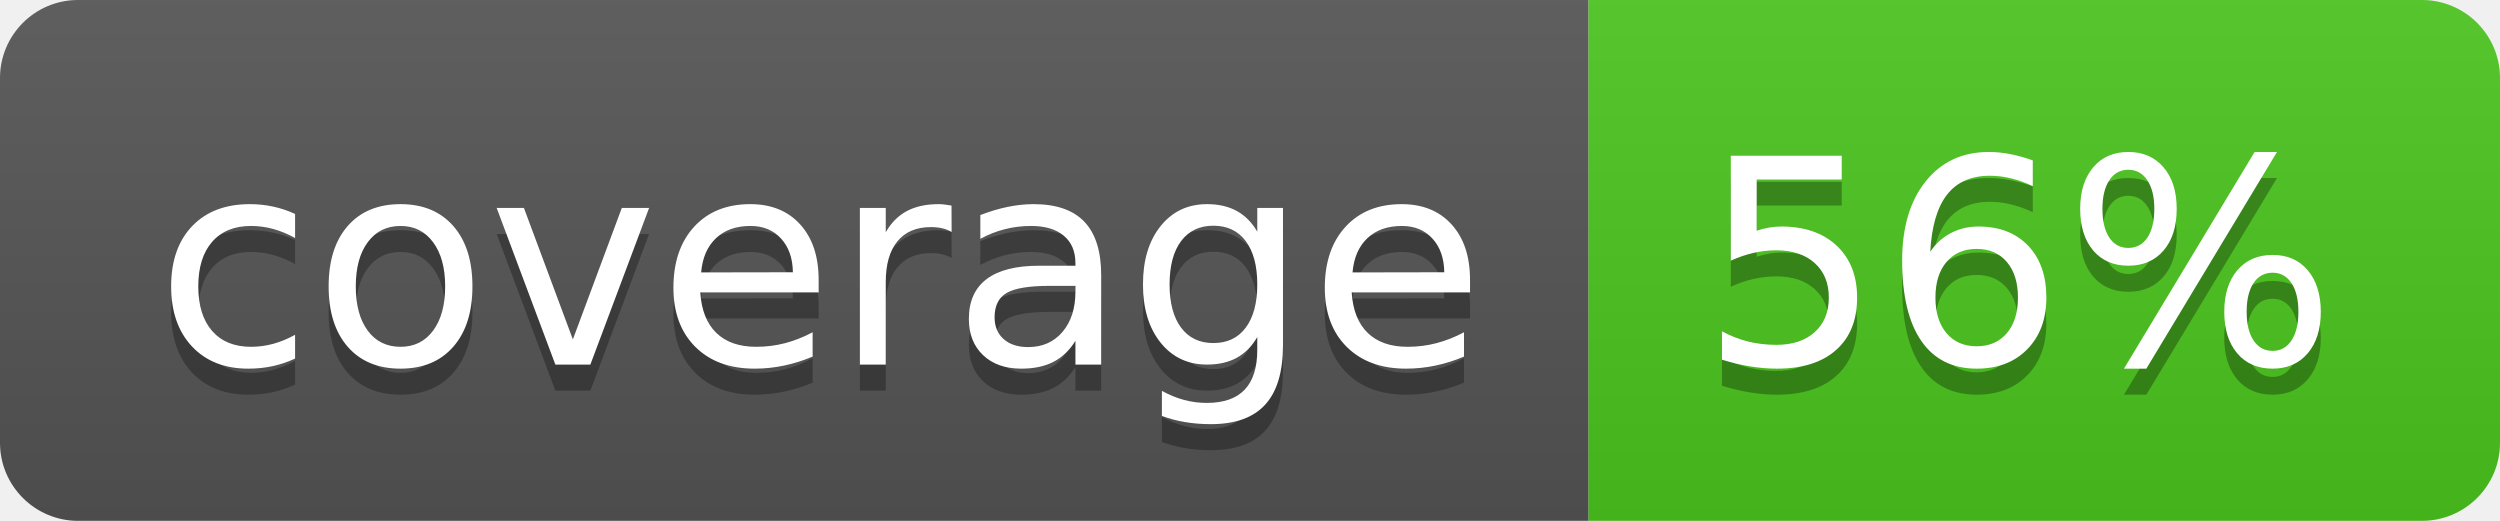
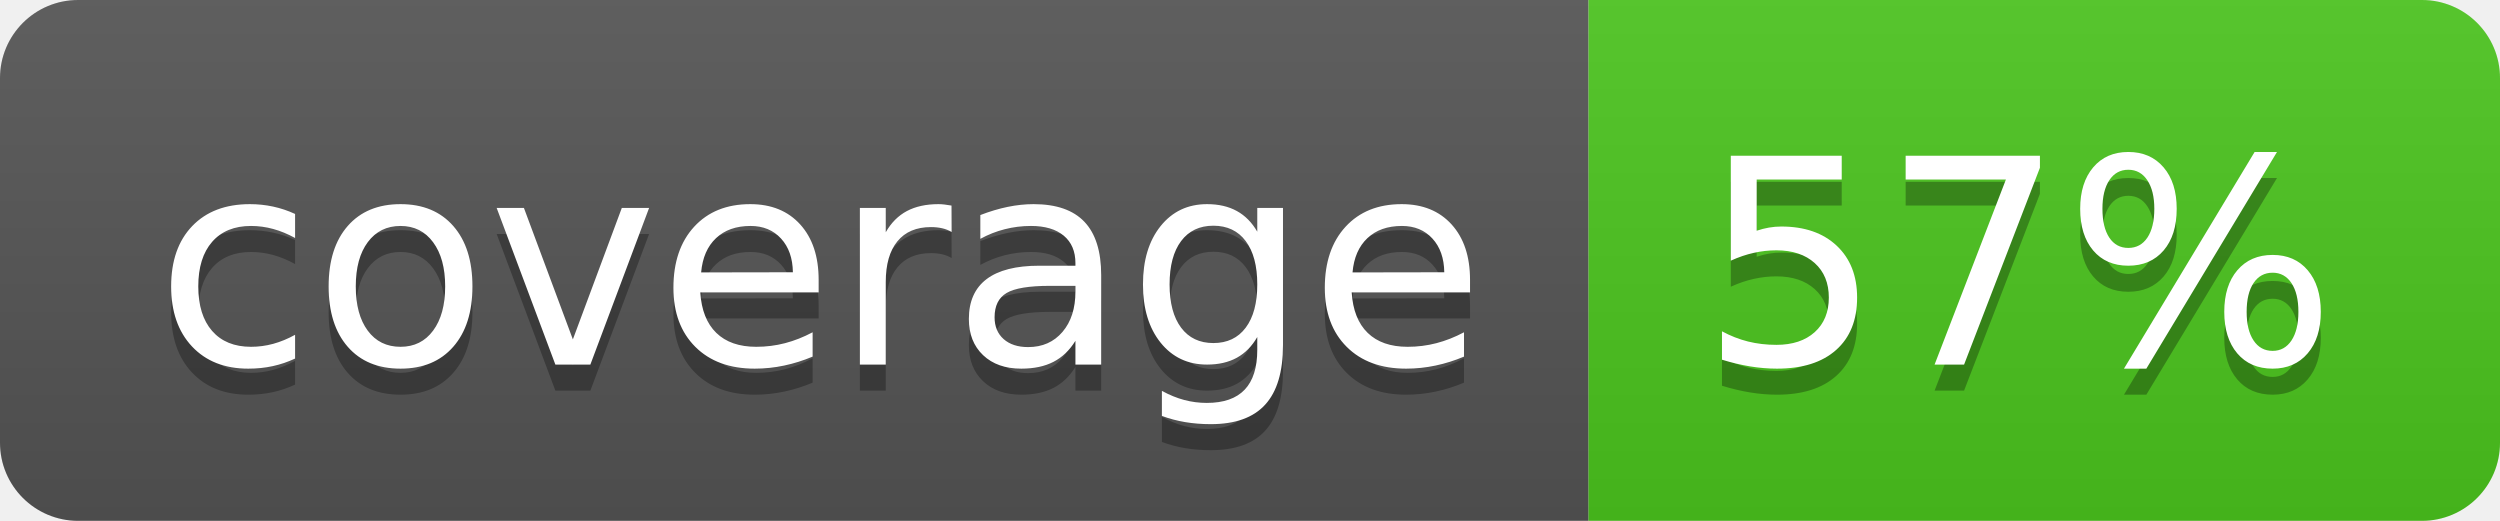
<svg xmlns="http://www.w3.org/2000/svg" width="96" height="20">
  <linearGradient id="b" x2="0" y2="100%">
    <stop offset="0" stop-color="#bbb" stop-opacity=".1" />
    <stop offset="1" stop-opacity=".1" />
  </linearGradient>
  <clipPath id="a">
    <rect width="96" height="20" rx="3" fill="#fff" />
  </clipPath>
  <g clip-path="url(#a)">
    <path fill="#555" d="M0 0h61v20H0z" />
    <path fill="#4CC61E" d="M61 0h35v20H61z" />
    <path fill="url(#b)" d="M0 0h96v20H0z" />
  </g>
  <g fill="#fff" text-anchor="middle" font-family="DejaVu Sans,Verdana,Geneva,sans-serif" font-size="110">
    <text x="315" y="150" fill="#010101" fill-opacity=".3" transform="scale(.1)" textLength="510">coverage</text>
    <text x="315" y="140" transform="scale(.1)" textLength="510">coverage</text>
-     <text x="775" y="150" fill="#010101" fill-opacity=".3" transform="scale(.1)" textLength="250">56%</text>
-     <text x="775" y="140" transform="scale(.1)" textLength="250">56%</text>
+     <text x="775" y="150" fill="#010101" fill-opacity=".3" transform="scale(.1)" textLength="250">57%</text>
+     <text x="775" y="140" transform="scale(.1)" textLength="250">57%</text>
  </g>
</svg>
